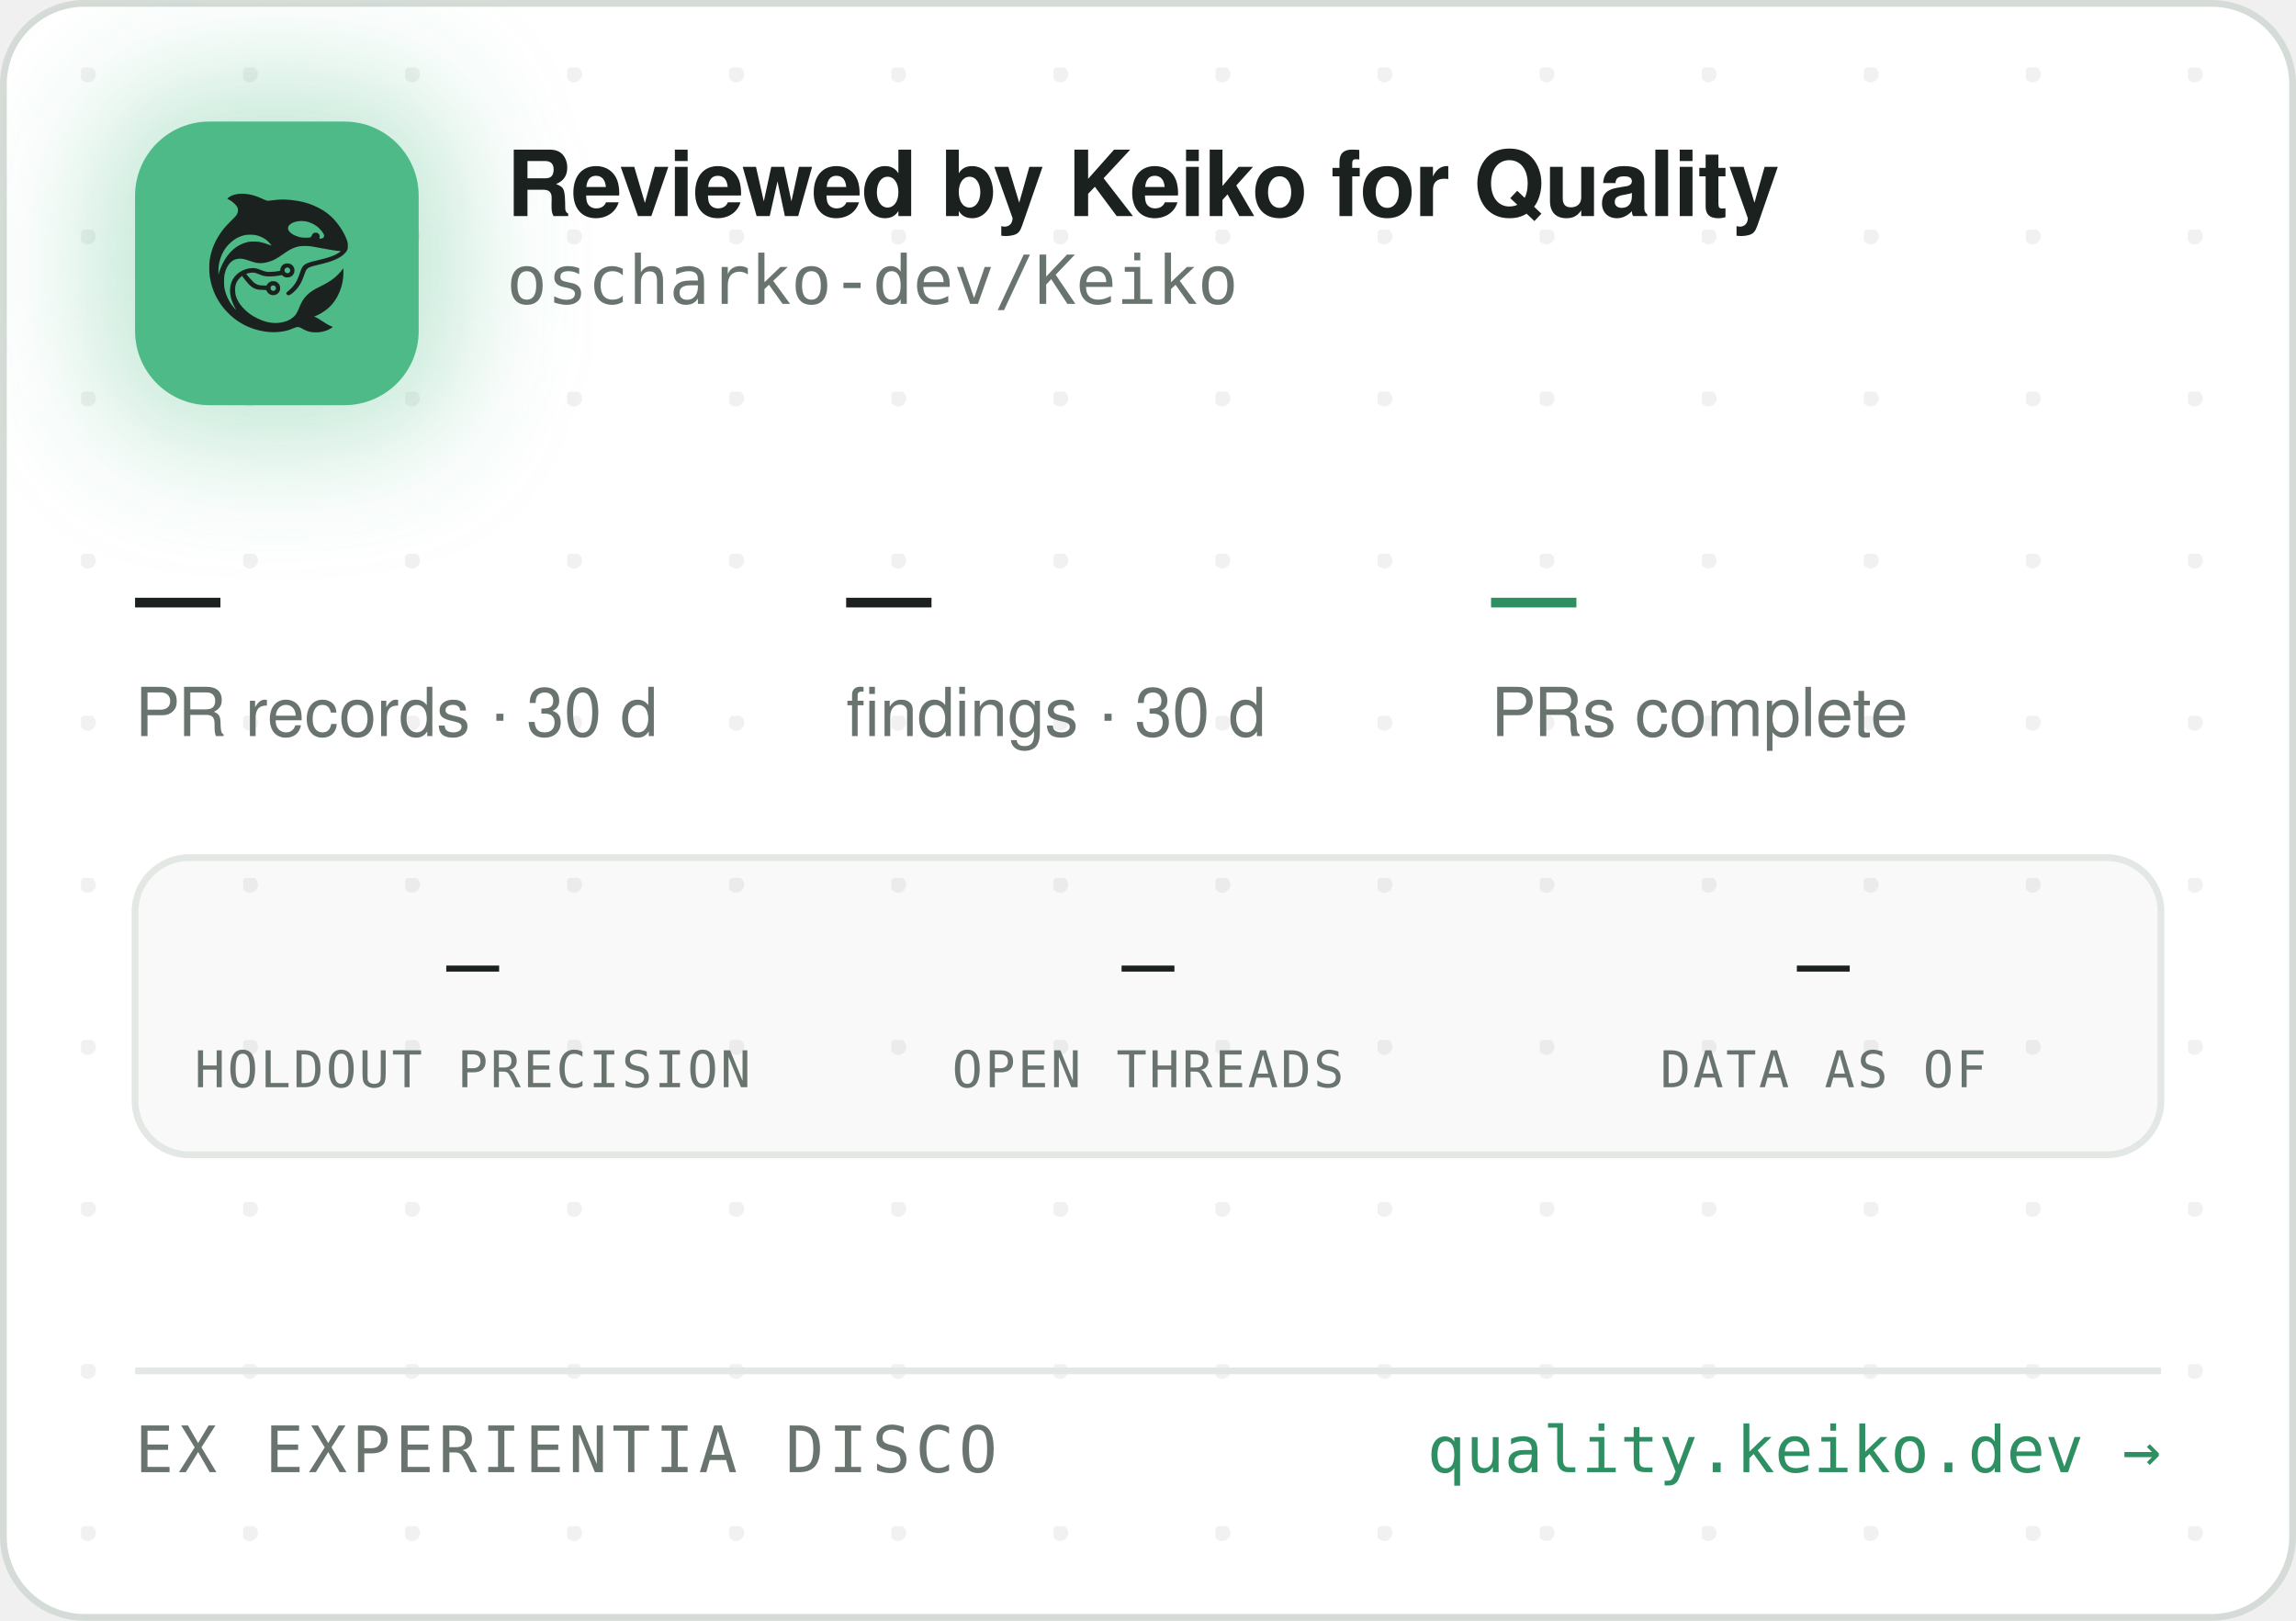
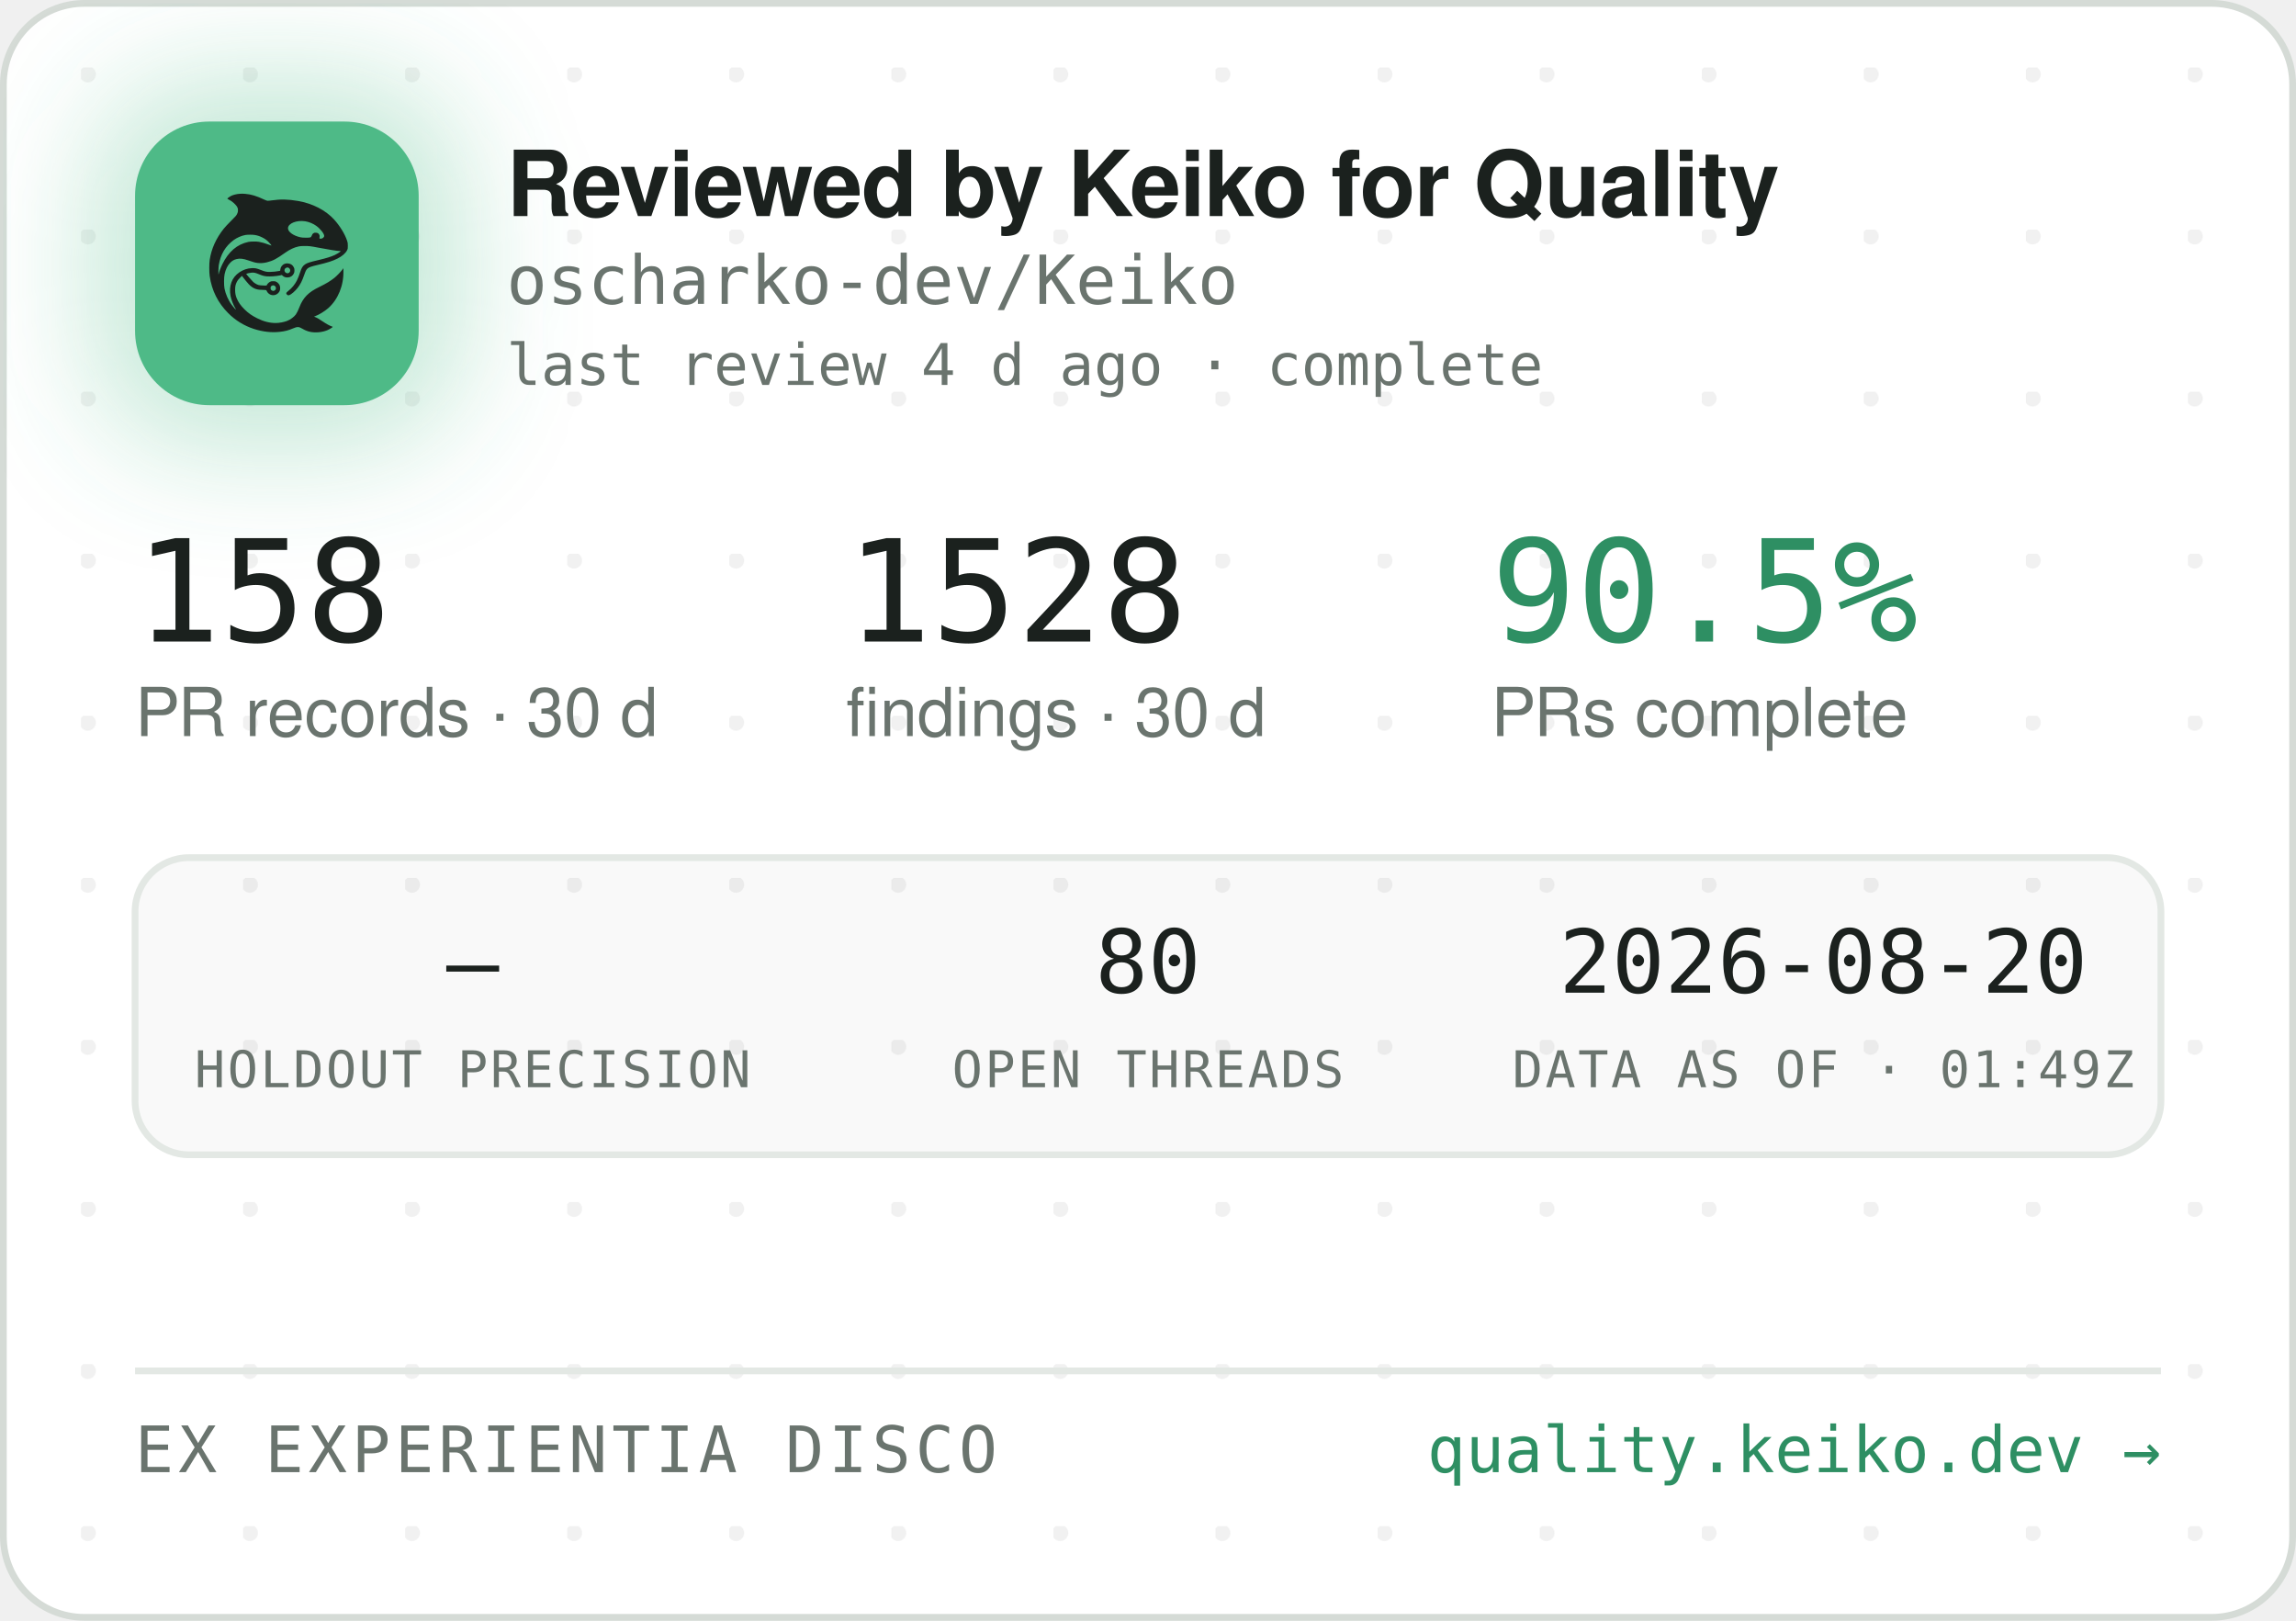
<svg xmlns="http://www.w3.org/2000/svg" width="340" height="240" viewBox="0 0 340 240" role="img" aria-label="Reviewed by Keiko for Quality — oscharko-dev/Keiko">
  <defs>
    <pattern id="dots" width="24" height="24" patternUnits="userSpaceOnUse" x="12" y="10">
      <circle cx="1" cy="1" r="1.2" fill="rgba(27,33,30,0.06)" />
    </pattern>
    <filter id="glow" x="-60%" y="-60%" width="220%" height="220%">
      <feGaussianBlur stdDeviation="9" />
    </filter>
    <clipPath id="card">
      <rect x="0.5" y="0.5" width="339" height="239" rx="12" />
    </clipPath>
  </defs>
  <rect x="0.5" y="0.5" width="339" height="239" rx="12" fill="#FFFFFF" stroke="#D5DBD6" />
  <rect x="0.5" y="0.5" width="339" height="239" rx="12" fill="url(#dots)" />
  <g clip-path="url(#card)">
    <rect x="14" y="12" width="54" height="54" rx="16" fill="rgba(78,186,135,0.35)" filter="url(#glow)" />
    <rect x="20" y="18" width="42" height="42" rx="11" fill="#4EBA87" />
    <g transform="translate(24,22) scale(0.03320312)">
      <g transform="translate(1024 0) scale(-1 1)">
        <g transform="translate(1024, 1024) scale(-0.1, -0.1)" fill="#1B211E" stroke="none">
          <path d="M3465 8223 c-144 -8 -314 -52 -408 -105 -69 -39 -146 -99 -146 -113 0 -5 30 -24 68 -42 146 -70 323 -229 377 -340 25 -49 29 -70 29 -138 -1 -72 -5 -88 -39 -160 -36 -75 -54 -95 -265 -305 -134 -132 -270 -279 -331 -355 -339 -425 -552 -896 -626 -1390 -25 -165 -25 -549 0 -720 92 -645 368 -1196 826 -1655 322 -324 710 -562 1145 -704 389 -126 793 -172 1155 -130 235 27 377 63 579 149 205 87 268 86 423 -7 102 -62 231 -115 335 -138 247 -56 562 -26 794 74 92 40 244 136 232 146 -4 3 -26 12 -48 19 -86 28 -246 116 -385 211 -162 112 -284 182 -357 207 l-48 17 40 15 c185 70 436 223 595 363 438 386 695 1014 678 1663 l-3 120 -50 -70 c-64 -90 -248 -280 -350 -362 -171 -136 -366 -255 -645 -391 -288 -140 -442 -243 -590 -391 -136 -137 -247 -316 -325 -526 -47 -127 -114 -262 -160 -326 -79 -107 -237 -224 -384 -283 -136 -55 -355 -96 -514 -96 -274 0 -548 71 -832 215 -242 123 -375 216 -553 389 -175 171 -287 332 -361 517 -44 114 -63 216 -63 359 0 152 17 233 74 350 35 70 59 102 136 179 l95 94 21 -29 c55 -75 219 -277 277 -338 171 -183 337 -256 582 -256 56 0 126 -3 155 -7 53 -6 54 -7 76 -57 30 -66 97 -128 172 -156 151 -57 318 11 395 160 33 62 34 193 3 261 -30 64 -88 125 -148 157 -44 23 -63 27 -141 27 -78 0 -97 -4 -140 -27 -58 -30 -131 -105 -141 -142 -6 -25 -8 -26 -93 -26 -47 0 -131 5 -186 10 -87 8 -111 15 -182 51 -45 22 -109 66 -143 96 -59 53 -326 361 -319 367 14 11 179 47 241 52 102 9 177 -7 318 -66 158 -66 243 -89 357 -99 157 -12 413 5 582 40 l93 19 44 -39 c59 -52 135 -75 228 -69 117 8 212 72 262 176 23 47 28 71 28 138 0 70 -4 89 -29 138 -55 110 -145 167 -270 174 -65 3 -91 0 -137 -18 -107 -40 -183 -140 -195 -257 l-6 -52 -51 -11 c-104 -23 -285 -41 -411 -42 -149 -1 -211 12 -402 88 -186 74 -256 88 -403 81 -193 -8 -377 -70 -546 -182 -342 -228 -485 -611 -399 -1064 30 -157 119 -388 209 -541 20 -35 35 -64 33 -66 -8 -8 -111 108 -190 214 -154 206 -278 489 -324 737 -28 154 -25 492 6 635 46 216 133 391 256 514 82 82 161 128 271 156 152 39 300 23 529 -57 217 -76 308 -101 410 -114 137 -17 284 -7 426 30 272 70 414 145 809 425 217 153 399 238 610 283 64 14 129 18 265 18 197 0 269 -9 615 -76 461 -89 843 -149 952 -149 41 0 41 0 23 -20 -28 -31 -169 -119 -254 -158 -167 -77 -388 -145 -716 -222 -399 -93 -508 -128 -608 -194 -102 -68 -160 -160 -217 -346 -35 -115 -102 -286 -149 -378 -85 -168 -227 -341 -377 -458 -105 -82 -115 -107 -69 -162 29 -34 65 -44 109 -29 86 29 261 181 371 322 126 162 201 309 295 581 61 176 90 232 145 283 62 57 163 93 470 165 439 104 640 169 863 278 206 100 368 240 434 375 32 67 33 71 33 198 -1 120 -3 138 -34 229 -98 294 -319 655 -573 936 -381 421 -968 723 -1618 834 -448 76 -767 83 -1169 25 -80 -12 -165 -19 -190 -17 -26 3 -90 26 -146 53 -343 162 -576 233 -842 255 -114 9 -141 10 -248 3z m2926 -1227 c164 -27 346 -102 485 -202 181 -129 354 -348 354 -448 0 -64 -75 -126 -154 -126 -60 0 -63 4 -52 70 8 50 7 65 -9 100 -29 64 -74 93 -151 98 -54 4 -70 1 -107 -21 -42 -25 -61 -52 -91 -129 -25 -64 -55 -73 -246 -73 -121 0 -187 5 -248 18 -318 70 -556 242 -556 402 0 218 388 374 775 311z m-2249 -611 c119 -21 208 -50 321 -106 114 -56 177 -100 266 -184 67 -63 157 -173 148 -181 -2 -3 -61 18 -130 45 -131 52 -298 100 -427 122 -113 20 -367 17 -470 -4 -502 -106 -885 -433 -1160 -992 -70 -142 -160 -379 -160 -424 0 -9 -5 -23 -11 -31 -13 -19 -5 316 10 410 80 482 295 846 661 1117 145 107 350 197 522 228 100 18 326 18 430 0z m1485 -1456 c95 -36 119 -159 42 -223 -78 -66 -209 -1 -209 104 0 60 33 100 99 121 36 10 36 10 68 -2z m-591 -822 c29 -26 37 -42 40 -77 6 -54 -9 -86 -55 -117 -41 -28 -70 -29 -119 -4 -44 22 -62 55 -62 112 0 51 13 75 53 99 50 31 101 26 143 -13z" />
        </g>
      </g>
    </g>
    <text x="75" y="32" font-family="-apple-system,'Segoe UI',Helvetica,Arial,sans-serif" font-size="13.5" font-weight="650" letter-spacing="-0.14" fill="#1B211E">Reviewed by Keiko for Quality</text>
    <text x="75" y="45" font-family="'JetBrains Mono',SFMono-Regular,Consolas,Menlo,monospace" font-size="10" fill="#6A746E">oscharko-dev/Keiko</text>
-     <text x="20" y="95" font-family="'JetBrains Mono',SFMono-Regular,Consolas,Menlo,monospace" font-size="21" fill="#1B211E">—</text>
+     <text x="75" y="57" font-family="'JetBrains Mono',SFMono-Regular,Consolas,Menlo,monospace" font-size="8.5" fill="#6A746E">last review 4 d ago · complete</text>
+     <text x="20" y="95" font-family="'JetBrains Mono',SFMono-Regular,Consolas,Menlo,monospace" font-size="21" fill="#1B211E">158</text>
    <text x="20" y="109" font-family="-apple-system,'Segoe UI',Helvetica,Arial,sans-serif" font-size="10" fill="#6A746E">PR records · 30 d</text>
-     <text x="125.3" y="95" font-family="'JetBrains Mono',SFMono-Regular,Consolas,Menlo,monospace" font-size="21" fill="#1B211E">—</text>
+     <text x="125.3" y="95" font-family="'JetBrains Mono',SFMono-Regular,Consolas,Menlo,monospace" font-size="21" fill="#1B211E">1528</text>
    <text x="125.3" y="109" font-family="-apple-system,'Segoe UI',Helvetica,Arial,sans-serif" font-size="10" fill="#6A746E">findings · 30 d</text>
-     <text x="220.8" y="95" font-family="'JetBrains Mono',SFMono-Regular,Consolas,Menlo,monospace" font-size="21" fill="#2E8F63">—</text>
+     <text x="220.8" y="95" font-family="'JetBrains Mono',SFMono-Regular,Consolas,Menlo,monospace" font-size="21" fill="#2E8F63">90.5%</text>
    <text x="220.8" y="109" font-family="-apple-system,'Segoe UI',Helvetica,Arial,sans-serif" font-size="10" fill="#6A746E">PRs complete</text>
    <rect x="20" y="127" width="300" height="44" rx="8" fill="rgba(27,33,30,0.025)" stroke="#E3E8E4" />
    <text x="70" y="147" text-anchor="middle" font-family="'JetBrains Mono',SFMono-Regular,Consolas,Menlo,monospace" font-size="13" fill="#1B211E">—</text>
    <text x="70" y="161" text-anchor="middle" font-family="'JetBrains Mono',SFMono-Regular,Consolas,Menlo,monospace" font-size="7.5" letter-spacing="0.35" fill="#6A746E">HOLDOUT PRECISION</text>
-     <text x="170" y="147" text-anchor="middle" font-family="'JetBrains Mono',SFMono-Regular,Consolas,Menlo,monospace" font-size="13" fill="#1B211E">—</text>
+     <text x="170" y="147" text-anchor="middle" font-family="'JetBrains Mono',SFMono-Regular,Consolas,Menlo,monospace" font-size="13" fill="#1B211E">80</text>
    <text x="170" y="161" text-anchor="middle" font-family="'JetBrains Mono',SFMono-Regular,Consolas,Menlo,monospace" font-size="7.5" letter-spacing="0.35" fill="#6A746E">OPEN THREADS</text>
-     <text x="270" y="147" text-anchor="middle" font-family="'JetBrains Mono',SFMono-Regular,Consolas,Menlo,monospace" font-size="13" fill="#1B211E">—</text>
-     <text x="270" y="161" text-anchor="middle" font-family="'JetBrains Mono',SFMono-Regular,Consolas,Menlo,monospace" font-size="7.5" letter-spacing="0.35" fill="#6A746E">DATA AS OF</text>
+     <text x="270" y="147" text-anchor="middle" font-family="'JetBrains Mono',SFMono-Regular,Consolas,Menlo,monospace" font-size="13" fill="#1B211E">2026-08-20</text>
+     <text x="270" y="161" text-anchor="middle" font-family="'JetBrains Mono',SFMono-Regular,Consolas,Menlo,monospace" font-size="7.5" letter-spacing="0.35" fill="#6A746E">DATA AS OF · 01:49Z</text>
    <line x1="20" y1="203" x2="320" y2="203" stroke="#E3E8E4" />
    <text x="20" y="218" font-family="'JetBrains Mono',SFMono-Regular,Consolas,Menlo,monospace" font-size="9.5" letter-spacing="0.7" fill="#6A746E">EX EXPERIENTIA DISCO</text>
    <text x="320" y="218" text-anchor="end" font-family="'JetBrains Mono',SFMono-Regular,Consolas,Menlo,monospace" font-size="9.5" fill="#2E8F63">quality.keiko.dev →</text>
  </g>
</svg>
